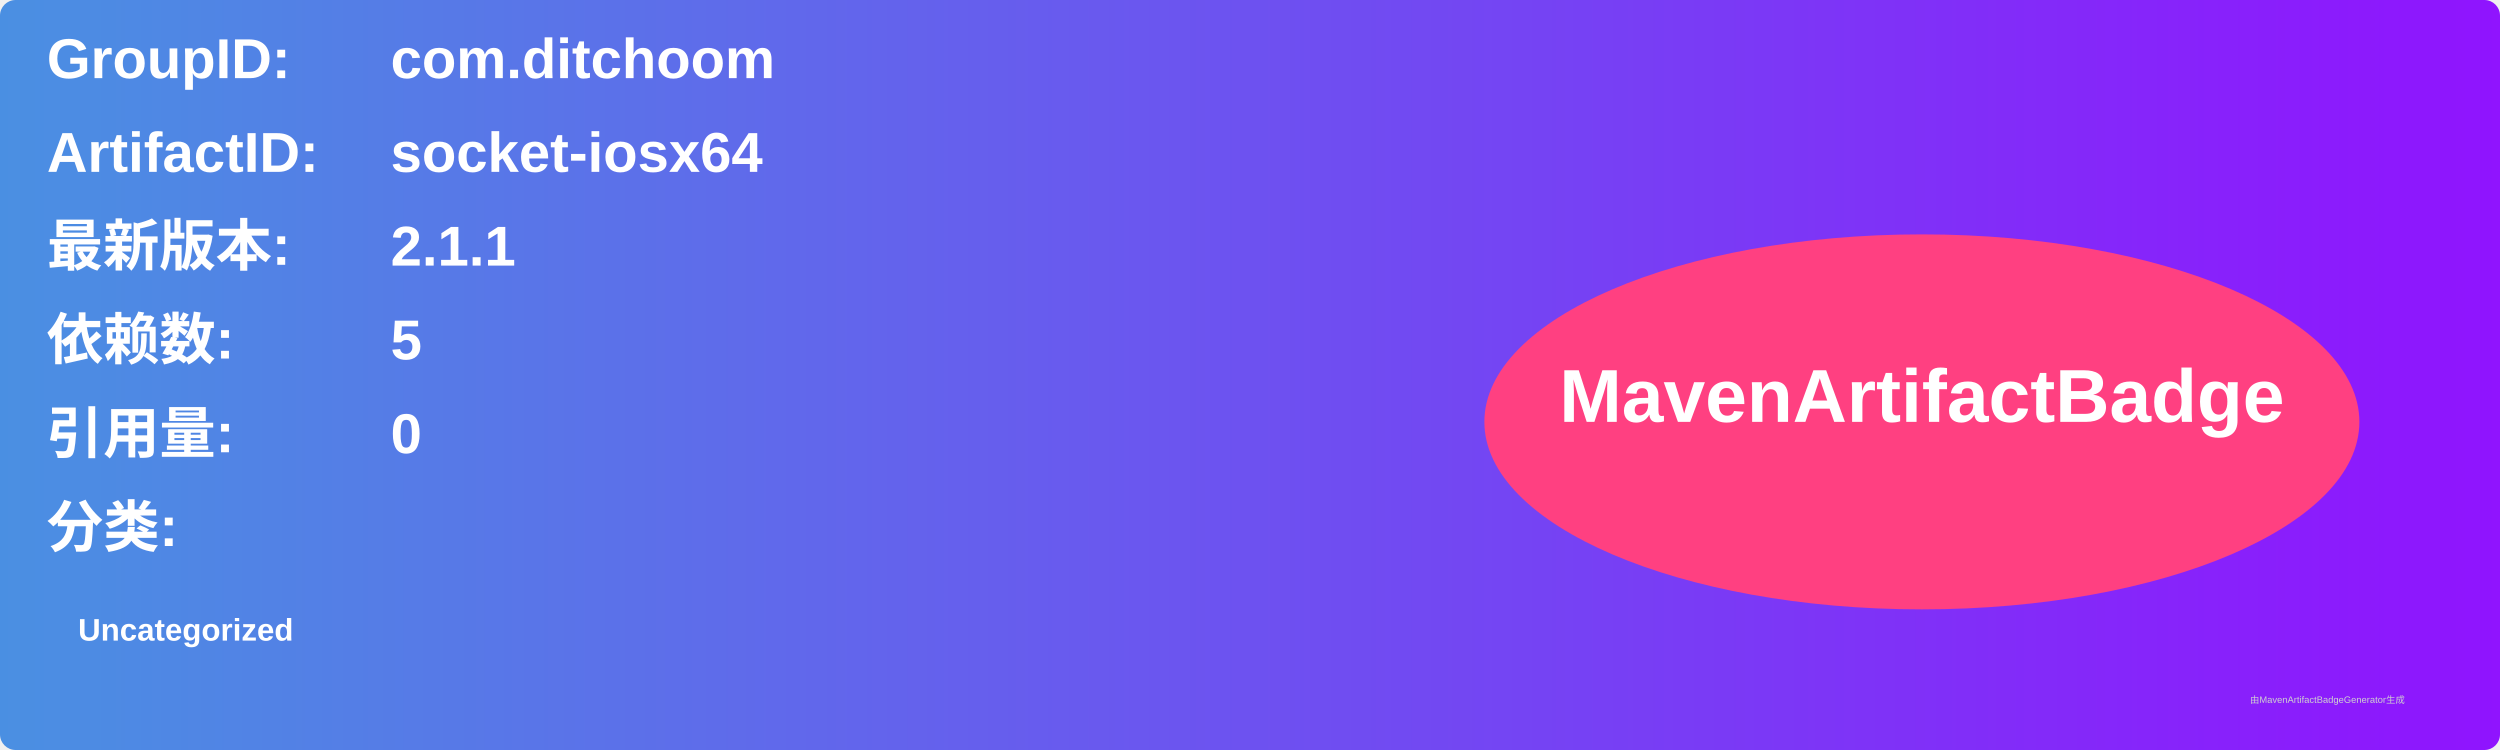
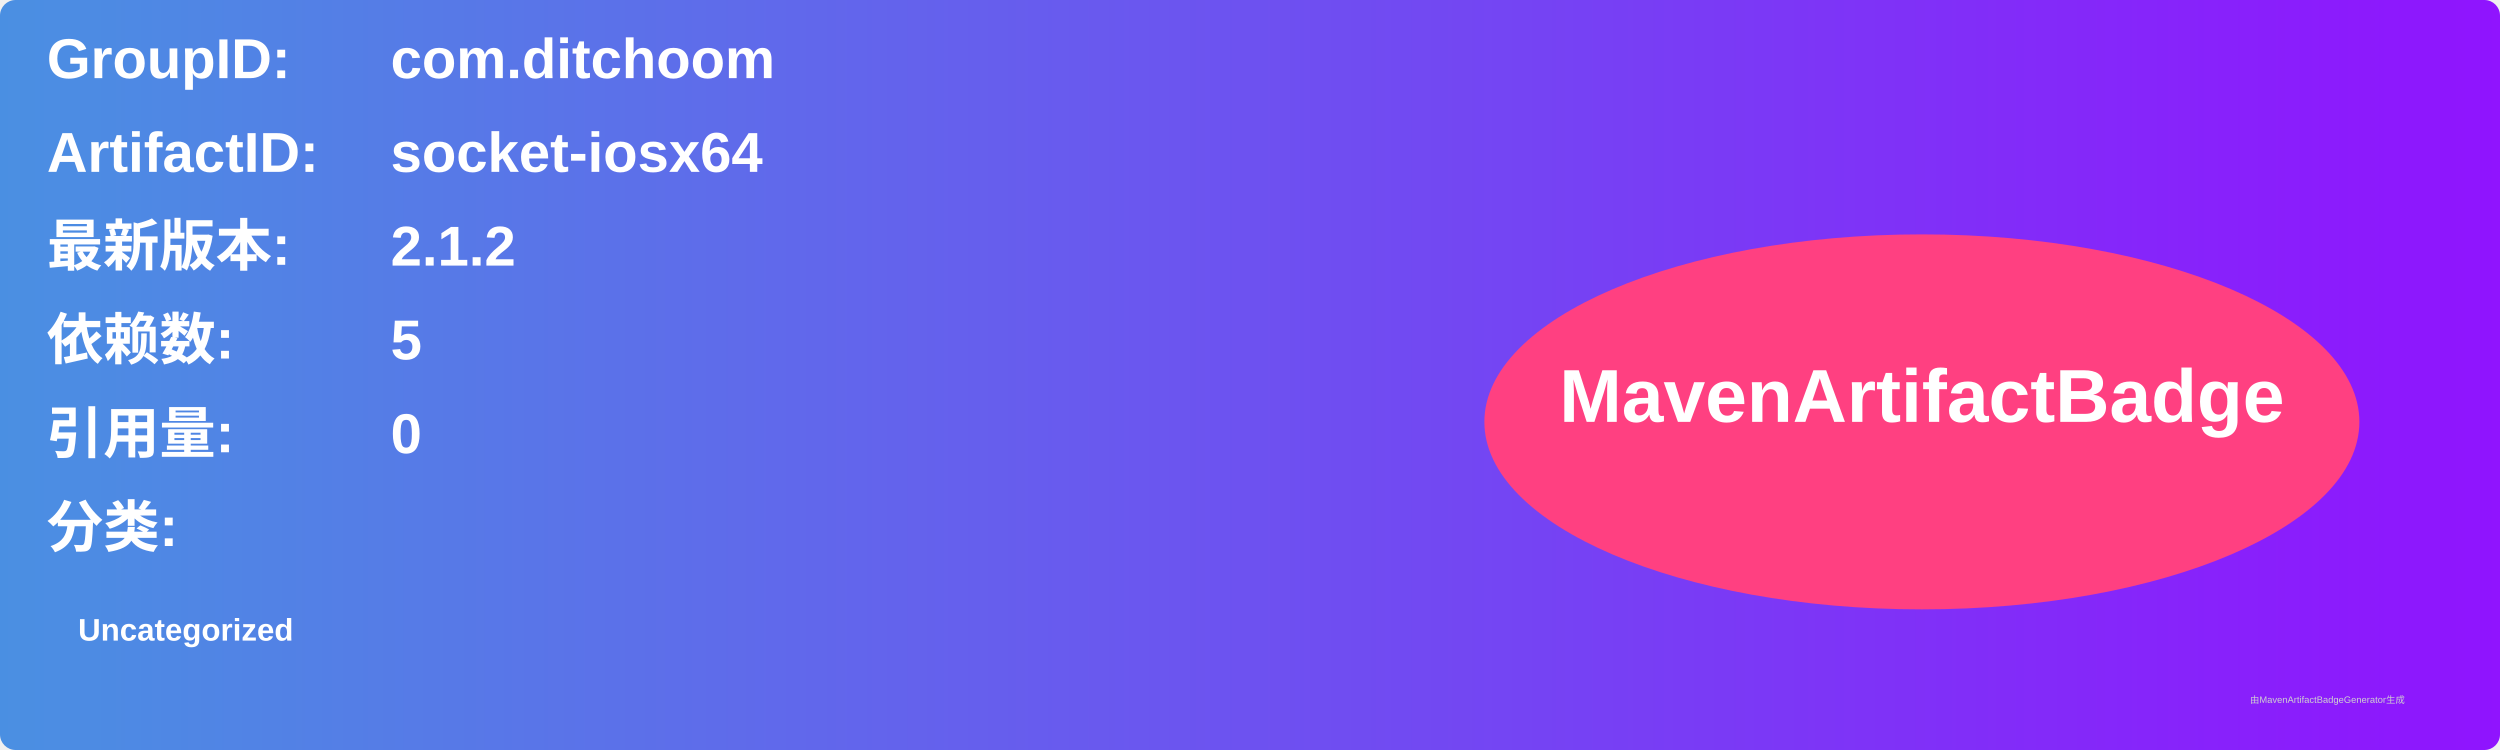
<svg xmlns="http://www.w3.org/2000/svg" width="800" height="240" viewBox="0 0 800 240">
  <linearGradient id="grad" x1="0%" y1="0%" x2="100%" y2="0%">
    <stop offset="0%" stop-color="#4a90e2" />
    <stop offset="100%" stop-color="#9013fe" />
  </linearGradient>
  <rect width="100%" height="100%" rx="5" ry="5" fill="url(#grad)" />
  <g transform="translate(15, 15)">
    <text x="0" y="10" font-family="Arial" font-size="18" fill="white" font-weight="bold" width="260">GroupID:</text>
    <text x="110" y="10" font-family="Arial" font-size="18" fill="white" font-weight="bold" width="460">com.ditchoom</text>
    <text x="0" y="40" font-family="Arial" font-size="18" fill="white" font-weight="bold" width="260">ArtifactID:</text>
    <text x="110" y="40" font-family="Arial" font-size="18" fill="white" font-weight="bold" width="460">socket-iosx64</text>
    <text x="0" y="70" font-family="Arial" font-size="18" fill="white" font-weight="bold">最新版本:</text>
    <text x="110" y="70" font-family="Arial" font-size="18" fill="white" font-weight="bold">
-       <tspan font-weight="bold">2.1.1</tspan>
+       <tspan font-weight="bold">2.1.2</tspan>
    </text>
    <text x="0" y="100" font-family="Arial" font-size="18" fill="white" font-weight="bold">依赖数: </text>
    <text x="110" y="100" font-family="Arial" font-size="18" fill="white">
      <tspan font-weight="bold">5</tspan>
    </text>
    <text x="0" y="130" font-family="Arial" font-size="18" fill="white" font-weight="bold">引用量: </text>
    <text x="110" y="130" font-family="Arial" font-size="18" fill="white">
      <tspan font-weight="bold">0</tspan>
    </text>
    <text x="0" y="160" font-family="Arial" font-size="18" fill="white" font-weight="bold">分类:</text>
    <text x="10" y="190" font-family="Arial" font-size="10" fill="white">
      <tspan font-weight="bold">Uncategorized</tspan>
    </text>
    <ellipse cx="600" cy="120" rx="140" ry="60" fill="#ff4081" />
    <text x="600" y="120" text-anchor="middle" font-family="Arial" font-size="24" fill="white" font-weight="bold">MavenArtifactBadge</text>
  </g>
  <text x="720" y="225" font-family="Arial" font-size="3" fill="#d0d0d0">由MavenArtifactBadgeGenerator生成</text>
</svg>
